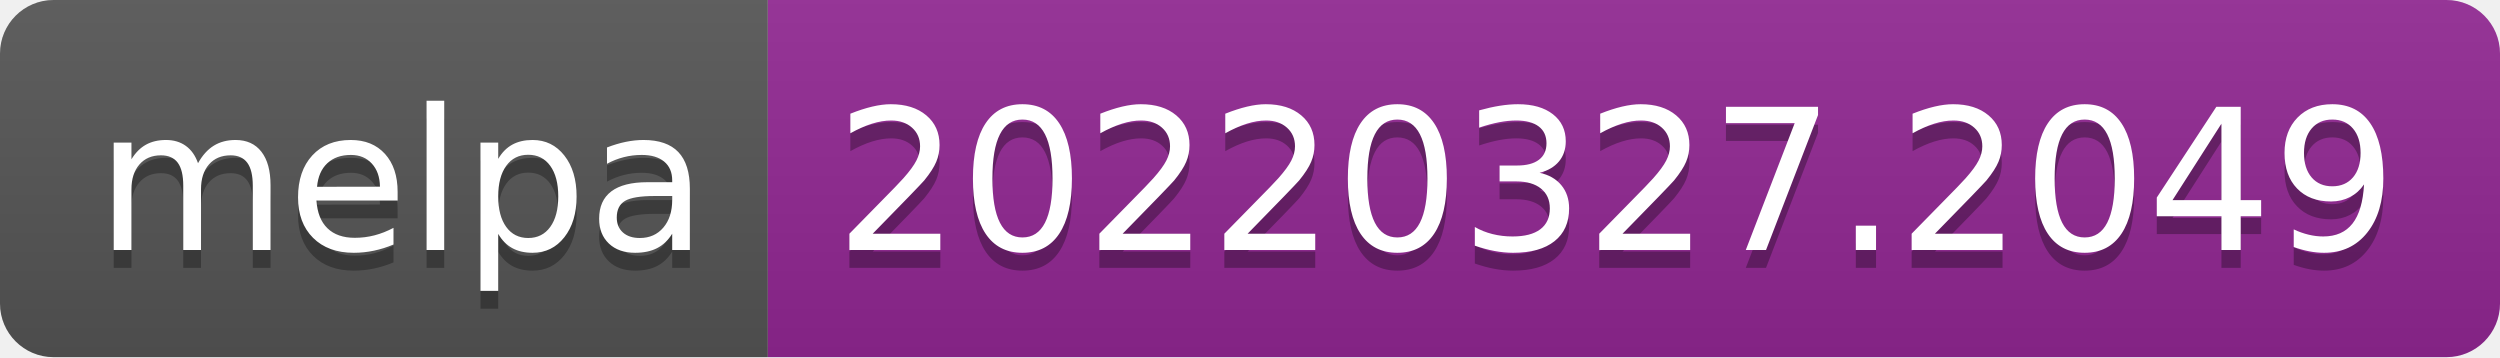
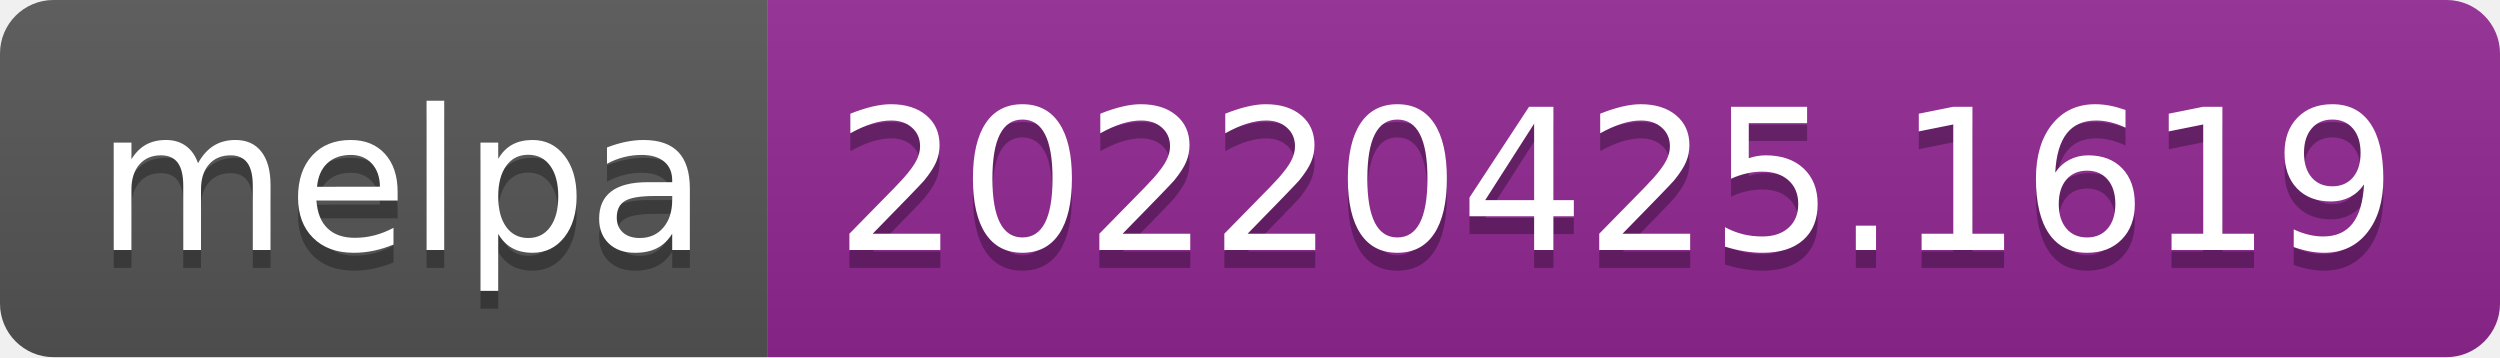
- <svg xmlns="http://www.w3.org/2000/svg" width="140" height="20" role="img" aria-label="melpa: 20220327.2049">
+ <svg xmlns="http://www.w3.org/2000/svg" width="140" height="20" role="img" aria-label="melpa: 20220425.1619">
  <linearGradient id="s" x2="0" y2="100%">
    <stop offset="0" stop-color="#bbb" stop-opacity=".1" />
    <stop offset="1" stop-opacity=".1" />
  </linearGradient>
  <clipPath id="r">
    <rect width="140" height="20" rx="3" fill="#fff" />
  </clipPath>
  <g clip-path="url(#r)">
    <rect width="43" height="20" fill="#555" />
    <rect x="43" width="97" height="20" fill="#922793" />
    <rect width="140" height="20" fill="url(#s)" />
  </g>
  <g fill="#fff" text-anchor="middle" font-family="Verdana,Geneva,DejaVu Sans,sans-serif" text-rendering="geometricPrecision" font-size="110">
    <text aria-hidden="true" x="225" y="150" fill="#010101" fill-opacity=".3" transform="scale(.1)" textLength="330">melpa</text>
    <text x="225" y="140" transform="scale(.1)" fill="#fff" textLength="330">melpa</text>
-     <text aria-hidden="true" x="905" y="150" fill="#010101" fill-opacity=".3" transform="scale(.1)" textLength="870">20220327.2049</text>
-     <text x="905" y="140" transform="scale(.1)" fill="#fff" textLength="870">20220327.2049</text>
+     <text aria-hidden="true" x="905" y="150" fill="#010101" fill-opacity=".3" transform="scale(.1)" textLength="870">20220425.1619</text>
+     <text x="905" y="140" transform="scale(.1)" fill="#fff" textLength="870">20220425.1619</text>
  </g>
</svg>
